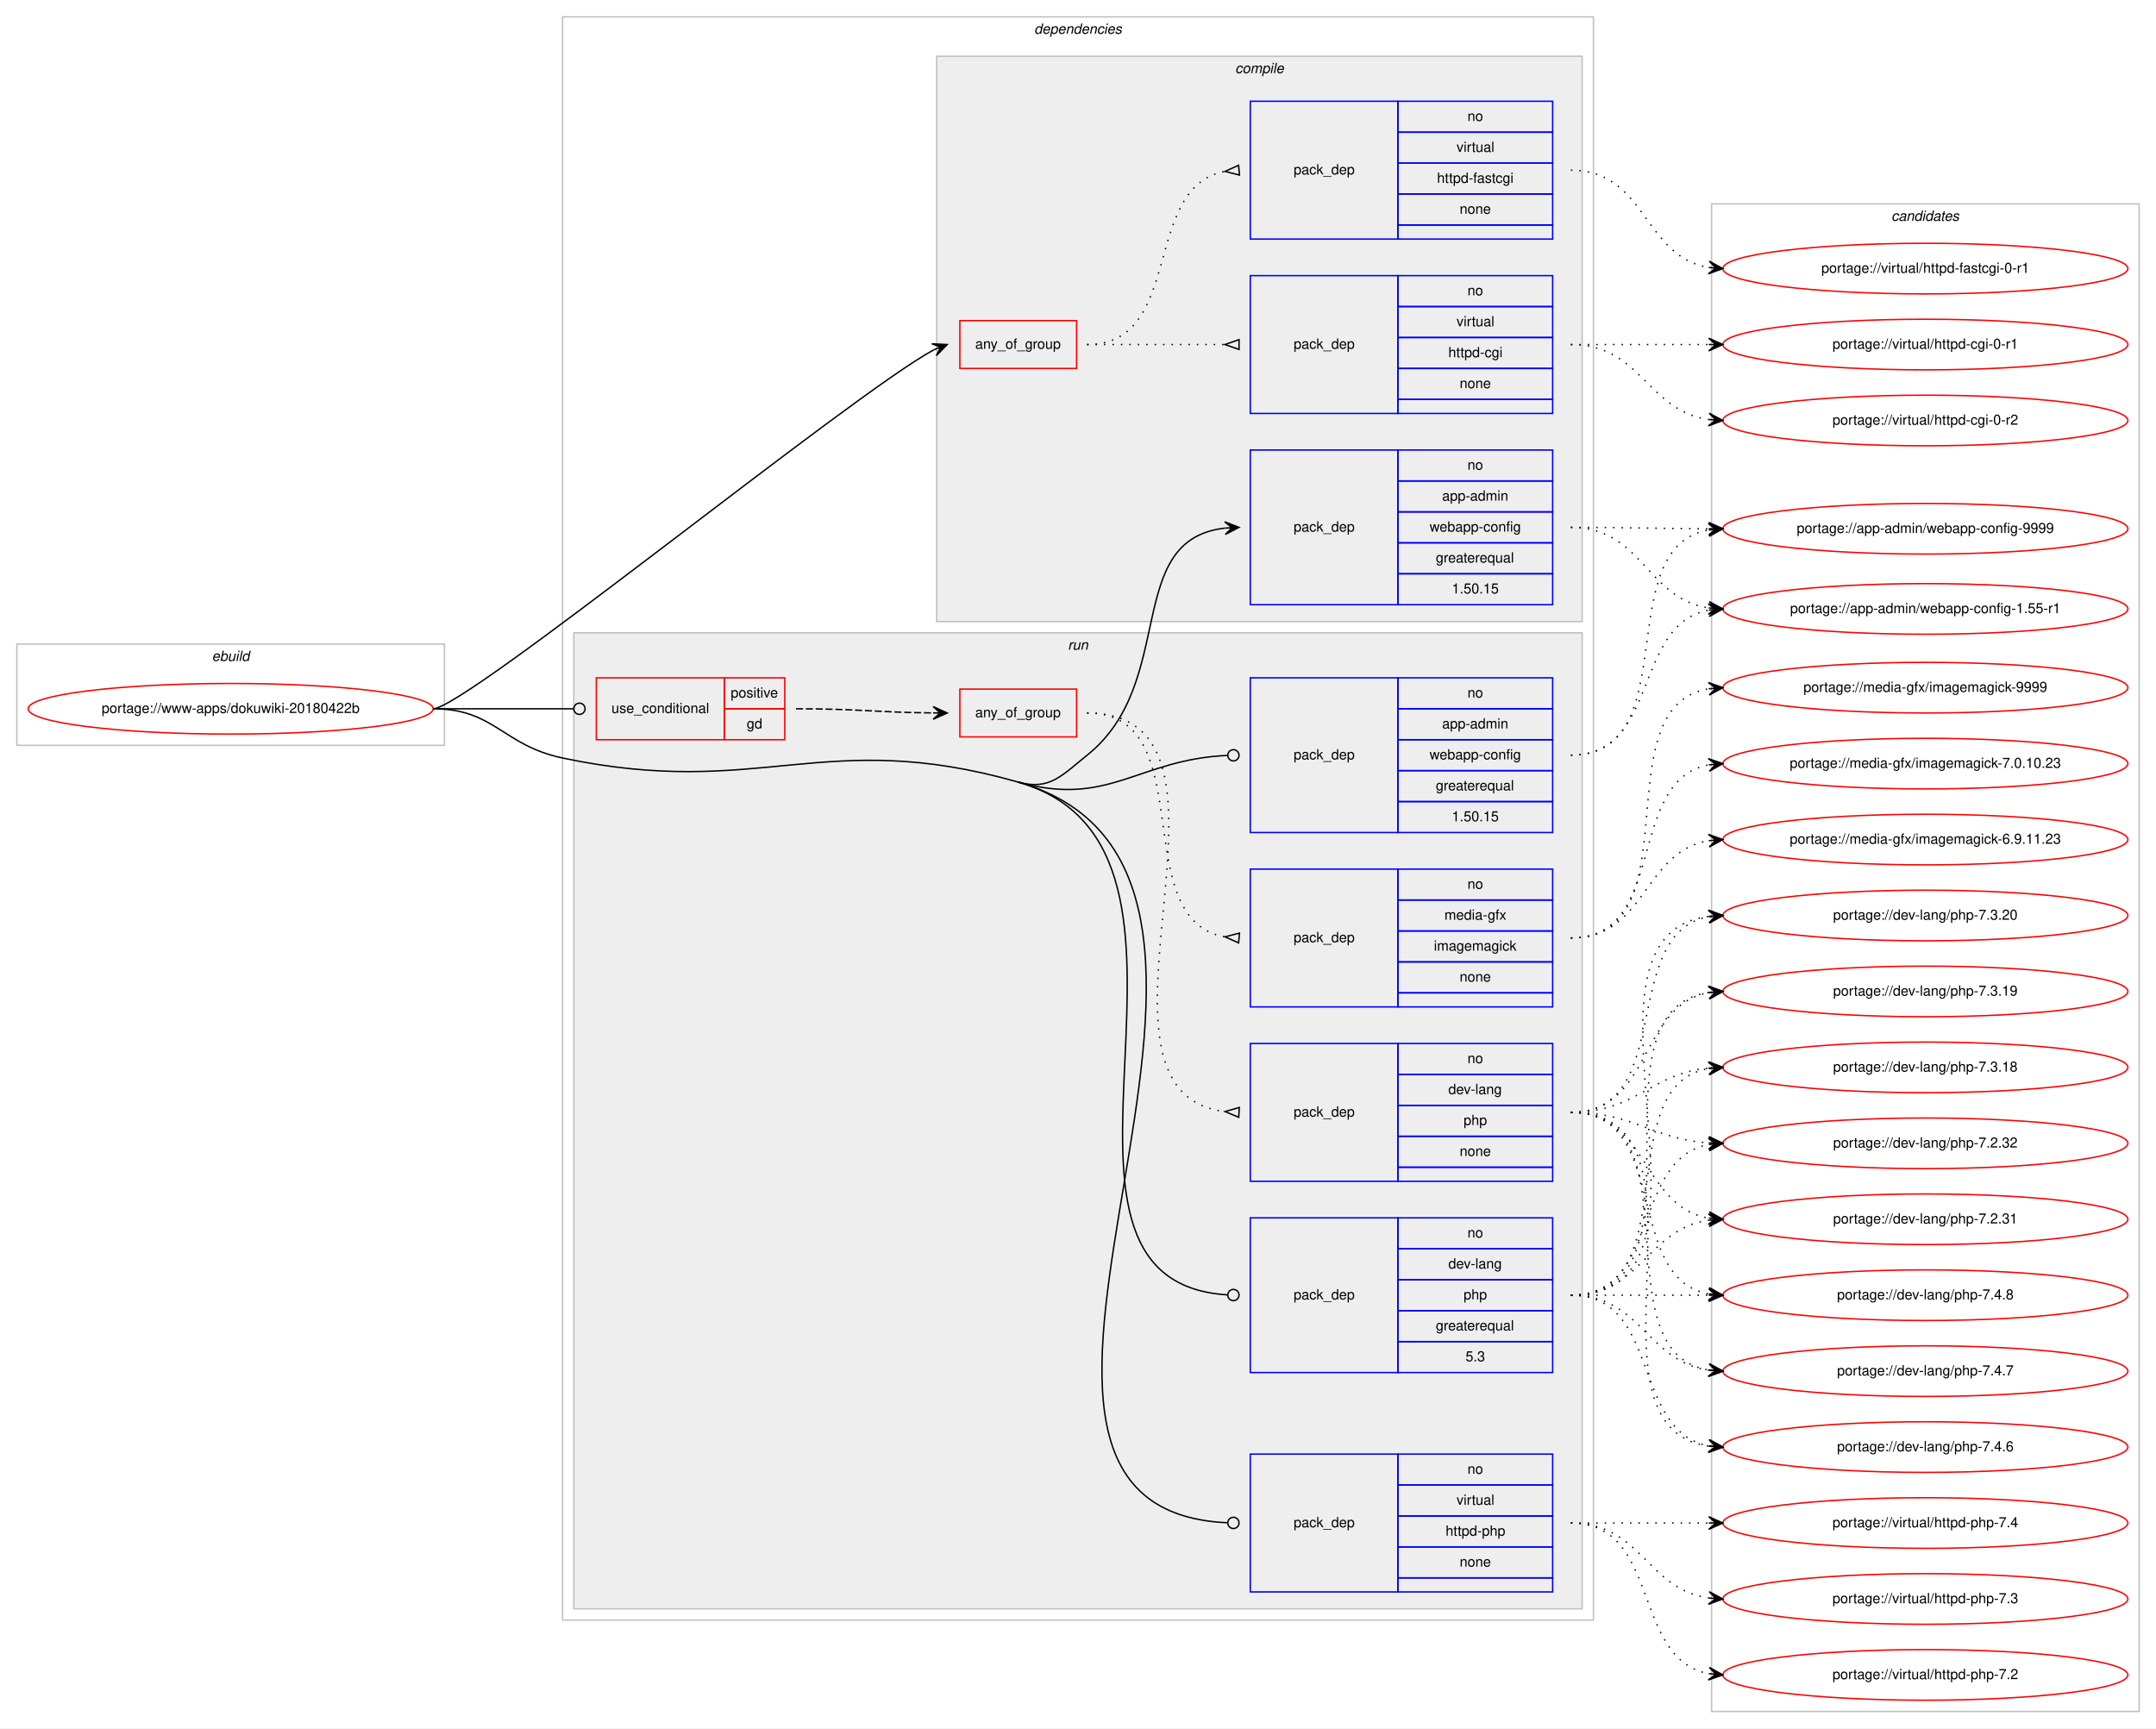
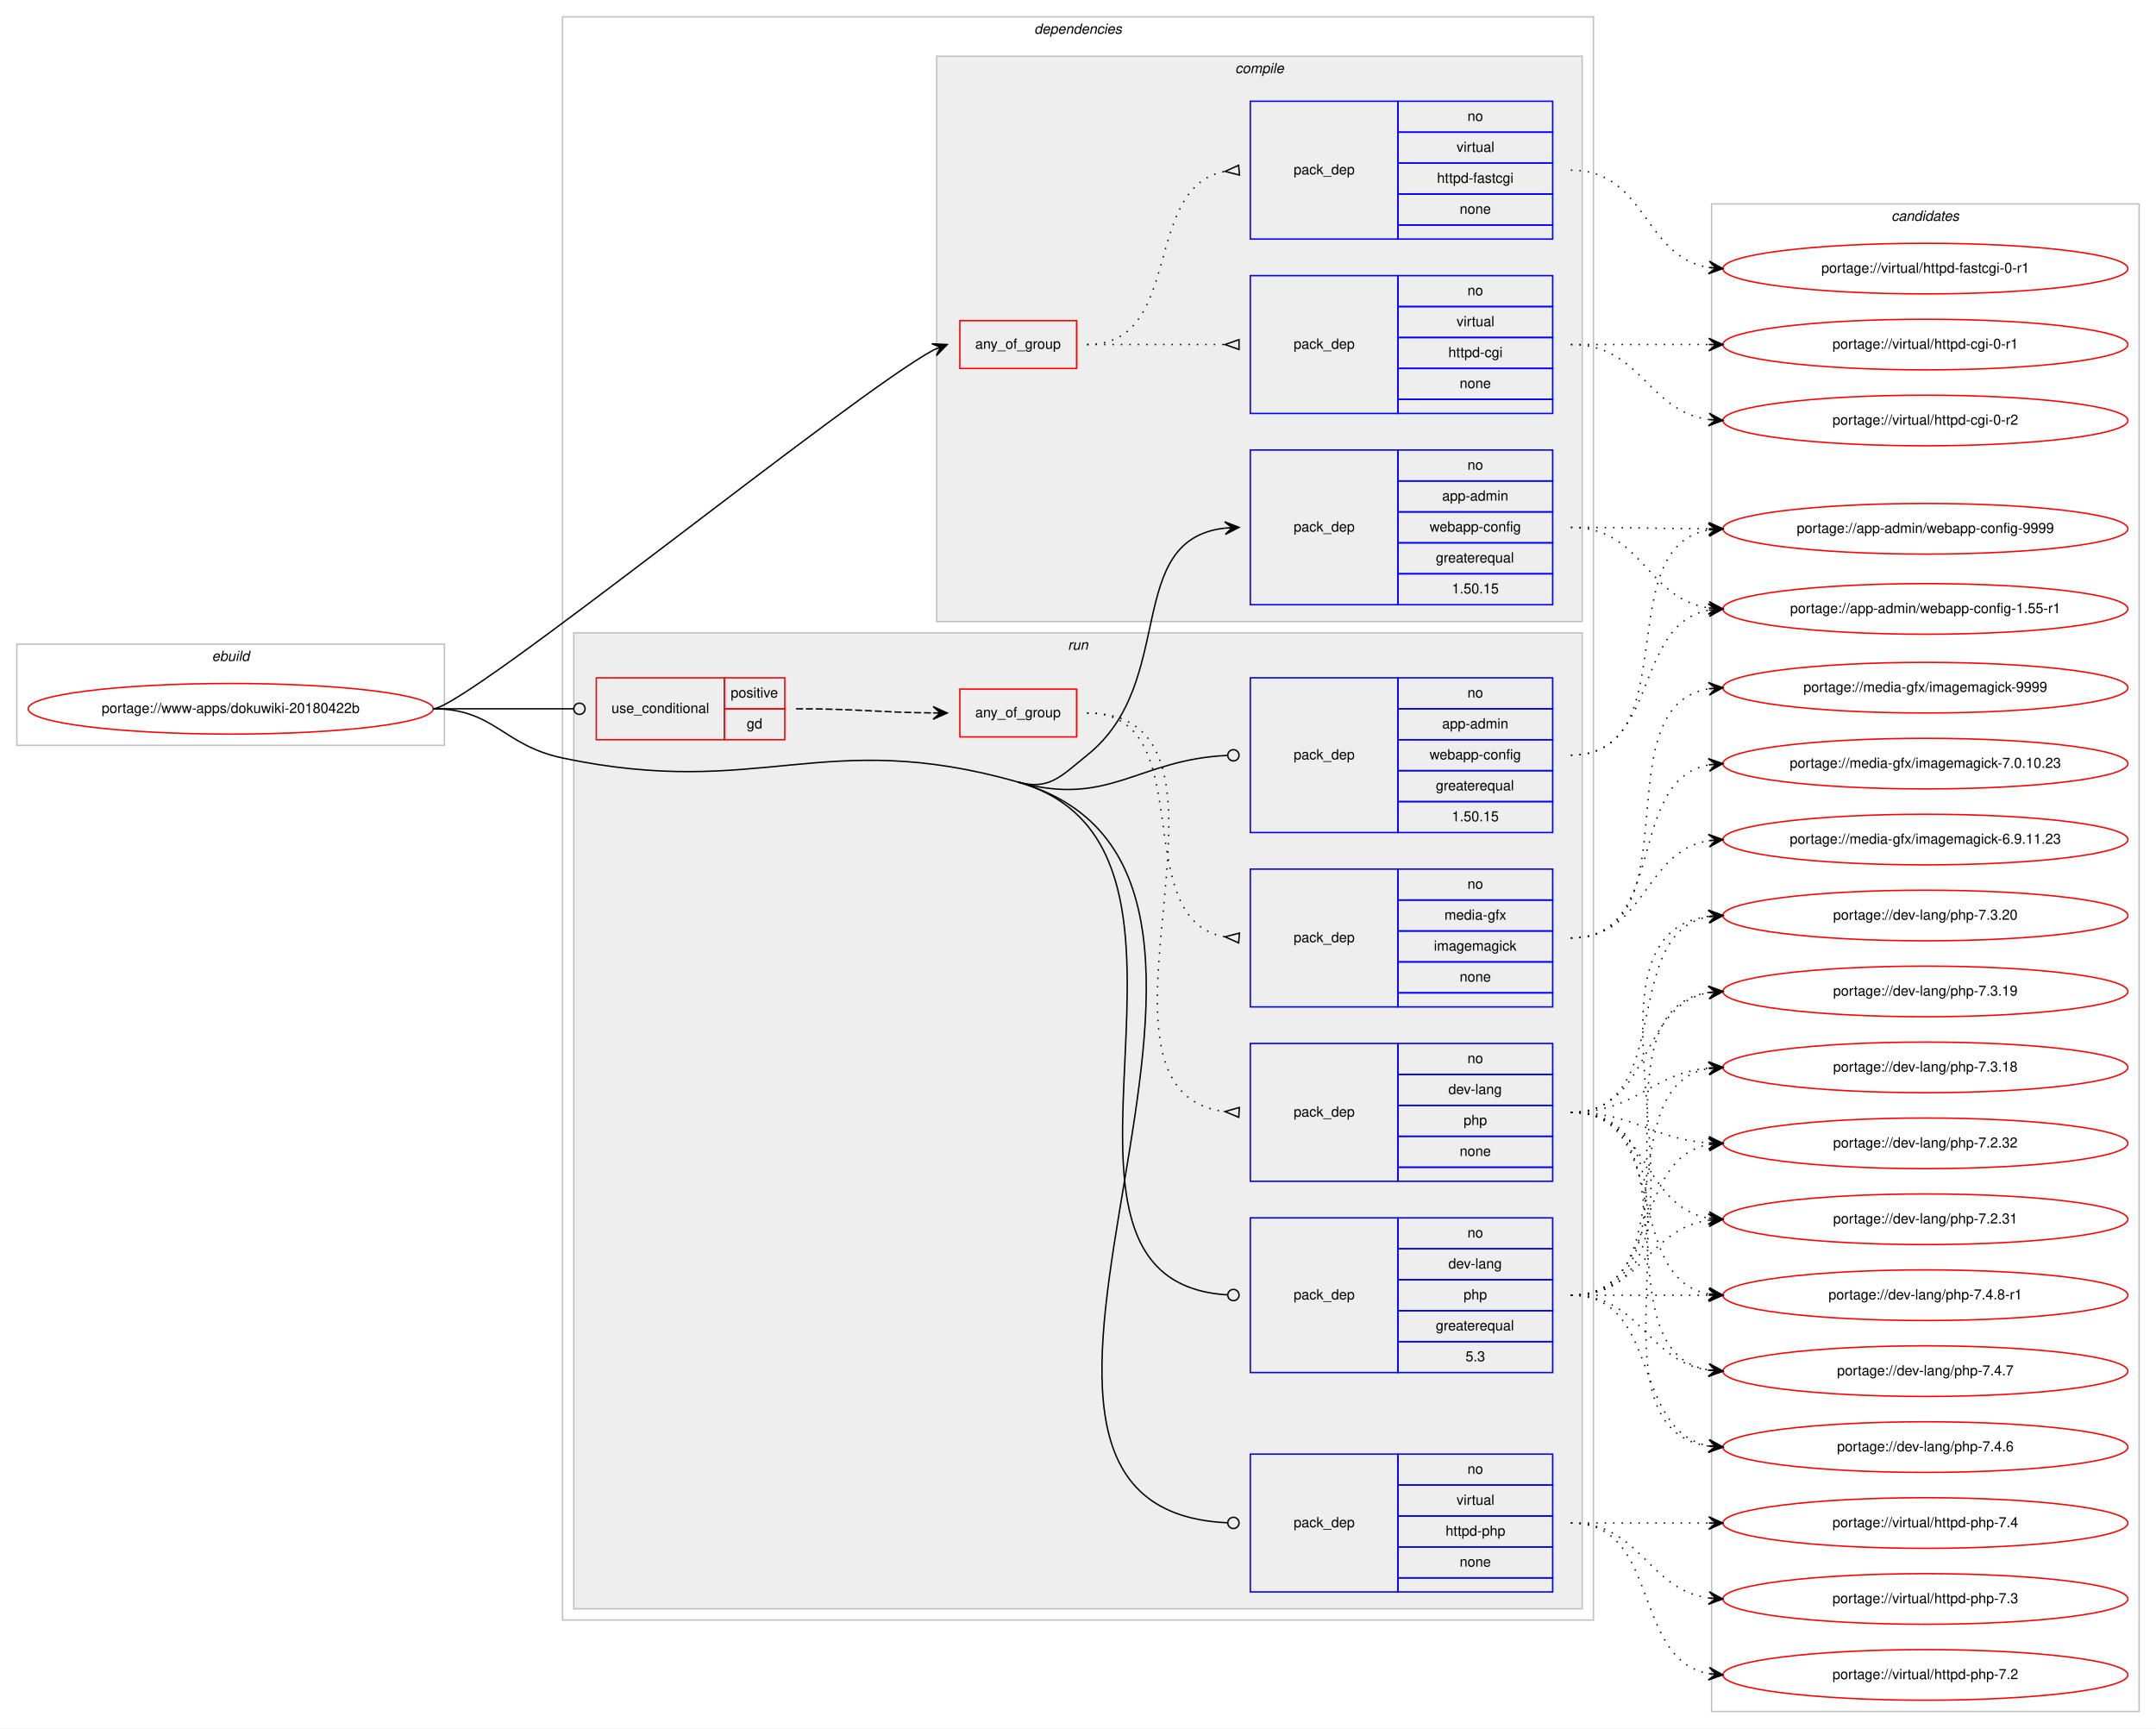
<svg xmlns="http://www.w3.org/2000/svg" xmlns:xlink="http://www.w3.org/1999/xlink" width="1533pt" height="1229pt" viewBox="0.00 0.00 1533.00 1229.00">
  <g id="graph0" class="graph" transform="scale(1 1) rotate(0) translate(4 1225)">
    <polygon fill="#ffffff" stroke="transparent" points="-4,4 -4,-1225 1529,-1225 1529,4 -4,4" />
    <g id="clust1" class="cluster">
      <polygon fill="none" stroke="#c0c0c0" points="8,-695 8,-767 312,-767 312,-695 8,-695" />
      <text text-anchor="start" x="146.663" y="-755" font-family="Helvetica,sans-Serif" font-style="italic" font-size="10.00" fill="#000000">ebuild</text>
    </g>
    <g id="clust2" class="cluster">
      <polygon fill="none" stroke="#c0c0c0" points="396,-73 396,-1213 1129,-1213 1129,-73 396,-73" />
      <text text-anchor="start" x="731.375" y="-1201" font-family="Helvetica,sans-Serif" font-style="italic" font-size="10.00" fill="#000000">dependencies</text>
    </g>
    <g id="clust3" class="cluster">
      <polygon fill="#eeeeee" stroke="#c0c0c0" points="662,-783 662,-1185 1121,-1185 1121,-783 662,-783" />
      <text text-anchor="start" x="874.278" y="-1173" font-family="Helvetica,sans-Serif" font-style="italic" font-size="10.00" fill="#000000">compile</text>
    </g>
    <g id="clust9" class="cluster">
      <polygon fill="#eeeeee" stroke="#c0c0c0" points="404,-81 404,-775 1121,-775 1121,-81 404,-81" />
      <text text-anchor="start" x="755.277" y="-763" font-family="Helvetica,sans-Serif" font-style="italic" font-size="10.00" fill="#000000">run</text>
    </g>
    <g id="clust17" class="cluster">
      <polygon fill="none" stroke="#c0c0c0" points="1213,-8 1213,-1080 1517,-1080 1517,-8 1213,-8" />
      <text text-anchor="start" x="1340.824" y="-1068" font-family="Helvetica,sans-Serif" font-style="italic" font-size="10.00" fill="#000000">candidates</text>
    </g>
    <g id="node1" class="node">
      <g id="a_node1">
        <a xlink:href="../www-apps/dokuwiki-20180422b.svg" xlink:title="portage://www-apps/dokuwiki-20180422b">
          <ellipse fill="none" stroke="#ff0000" cx="160" cy="-721" rx="144" ry="18" />
          <text text-anchor="middle" x="160" y="-718" font-family="Helvetica,sans-Serif" font-size="10.00" fill="#000000">portage://www-apps/dokuwiki-20180422b</text>
        </a>
      </g>
    </g>
    <g id="node2" class="node">
      <polygon fill="none" stroke="#ff0000" points="678.5,-963 678.5,-997 761.5,-997 761.5,-963 678.5,-963" />
      <text text-anchor="start" x="689.431" y="-977" font-family="Helvetica,sans-Serif" font-size="10.00" fill="#000000">any_of_group</text>
    </g>
    <g id="edge3" class="edge">
      <path fill="none" stroke="#000000" d="M304,-721C327.137,-721 601.652,-944.859 660.139,-976.339" />
      <polygon fill="#000000" stroke="#000000" points="669.5,-980 658.548,-980.548 664.843,-978.179 660.187,-976.357 660.187,-976.357 660.187,-976.357 664.843,-978.179 661.826,-972.167 669.5,-980 669.5,-980" />
    </g>
    <g id="node5" class="node">
      <polygon fill="none" stroke="#0000ff" points="885,-795 885,-905 990,-905 990,-795 885,-795" />
      <text text-anchor="start" x="915.823" y="-847" font-family="Helvetica,sans-Serif" font-size="10.00" fill="#000000">pack_dep</text>
      <polygon fill="none" stroke="#0000ff" points="990,-883 990,-905 1100,-905 1100,-883 990,-883" />
      <text text-anchor="start" x="1039.441" y="-891" font-family="Helvetica,sans-Serif" font-size="10.00" fill="#000000">no</text>
      <polygon fill="none" stroke="#0000ff" points="990,-861 990,-883 1100,-883 1100,-861 990,-861" />
      <text text-anchor="start" x="1021.385" y="-869" font-family="Helvetica,sans-Serif" font-size="10.00" fill="#000000">app-admin</text>
      <polygon fill="none" stroke="#0000ff" points="990,-839 990,-861 1100,-861 1100,-839 990,-839" />
      <text text-anchor="start" x="1012.491" y="-847" font-family="Helvetica,sans-Serif" font-size="10.00" fill="#000000">webapp-config</text>
      <polygon fill="none" stroke="#0000ff" points="990,-817 990,-839 1100,-839 1100,-817 990,-817" />
      <text text-anchor="start" x="1016.936" y="-825" font-family="Helvetica,sans-Serif" font-size="10.00" fill="#000000">greaterequal</text>
      <polygon fill="none" stroke="#0000ff" points="990,-795 990,-817 1100,-817 1100,-795 990,-795" />
      <text text-anchor="start" x="1028.323" y="-803" font-family="Helvetica,sans-Serif" font-size="10.00" fill="#000000">1.50.15</text>
    </g>
    <g id="edge4" class="edge">
      <path fill="none" stroke="#000000" d="M719.5,-669C742.173,-662.577 750.597,-673.281 769,-688 833.805,-739.833 794.058,-841.235 867.005,-849.466" />
      <polygon fill="#000000" stroke="#000000" points="877,-850 866.774,-853.96 872.007,-849.733 867.014,-849.467 867.014,-849.467 867.014,-849.467 872.007,-849.733 867.254,-844.973 877,-850 877,-850" />
    </g>
    <g id="node6" class="node">
      <polygon fill="none" stroke="#ff0000" points="420,-699 420,-743 511,-743 511,-699 420,-699" />
      <text text-anchor="start" x="430.767" y="-718" font-family="Helvetica,sans-Serif" font-size="10.00" fill="#000000">use_conditional</text>
      <polygon fill="none" stroke="#ff0000" points="511,-721 511,-743 554,-743 554,-721 511,-721" />
      <text text-anchor="start" x="515.553" y="-729" font-family="Helvetica,sans-Serif" font-size="10.00" fill="#000000">positive</text>
      <polygon fill="none" stroke="#ff0000" points="511,-699 511,-721 554,-721 554,-699 511,-699" />
      <text text-anchor="start" x="526.941" y="-707" font-family="Helvetica,sans-Serif" font-size="10.00" fill="#000000">gd</text>
    </g>
    <g id="edge8" class="edge">
      <path fill="none" stroke="#000000" d="M304,-721C349.188,-721 362.47,-721 403.919,-721" />
      <ellipse fill="none" stroke="#000000" cx="408" cy="-721" rx="4" ry="4" />
    </g>
    <g id="node10" class="node">
      <polygon fill="none" stroke="#0000ff" points="885,-633 885,-743 990,-743 990,-633 885,-633" />
      <text text-anchor="start" x="915.823" y="-685" font-family="Helvetica,sans-Serif" font-size="10.00" fill="#000000">pack_dep</text>
      <polygon fill="none" stroke="#0000ff" points="990,-721 990,-743 1100,-743 1100,-721 990,-721" />
      <text text-anchor="start" x="1039.441" y="-729" font-family="Helvetica,sans-Serif" font-size="10.00" fill="#000000">no</text>
      <polygon fill="none" stroke="#0000ff" points="990,-699 990,-721 1100,-721 1100,-699 990,-699" />
      <text text-anchor="start" x="1021.385" y="-707" font-family="Helvetica,sans-Serif" font-size="10.00" fill="#000000">app-admin</text>
      <polygon fill="none" stroke="#0000ff" points="990,-677 990,-699 1100,-699 1100,-677 990,-677" />
      <text text-anchor="start" x="1012.491" y="-685" font-family="Helvetica,sans-Serif" font-size="10.00" fill="#000000">webapp-config</text>
      <polygon fill="none" stroke="#0000ff" points="990,-655 990,-677 1100,-677 1100,-655 990,-655" />
      <text text-anchor="start" x="1016.936" y="-663" font-family="Helvetica,sans-Serif" font-size="10.00" fill="#000000">greaterequal</text>
      <polygon fill="none" stroke="#0000ff" points="990,-633 990,-655 1100,-655 1100,-633 990,-633" />
      <text text-anchor="start" x="1028.323" y="-641" font-family="Helvetica,sans-Serif" font-size="10.00" fill="#000000">1.50.15</text>
    </g>
    <g id="edge9" class="edge">
      <path fill="none" stroke="#000000" d="M719.5,-669C784.688,-650.533 804.922,-685.102 868.966,-687.831" />
      <ellipse fill="none" stroke="#000000" cx="873.001" cy="-687.916" rx="4" ry="4" />
    </g>
    <g id="node11" class="node">
      <polygon fill="none" stroke="#0000ff" points="885,-249 885,-359 990,-359 990,-249 885,-249" />
      <text text-anchor="start" x="915.823" y="-301" font-family="Helvetica,sans-Serif" font-size="10.00" fill="#000000">pack_dep</text>
      <polygon fill="none" stroke="#0000ff" points="990,-337 990,-359 1100,-359 1100,-337 990,-337" />
      <text text-anchor="start" x="1039.441" y="-345" font-family="Helvetica,sans-Serif" font-size="10.00" fill="#000000">no</text>
      <polygon fill="none" stroke="#0000ff" points="990,-315 990,-337 1100,-337 1100,-315 990,-315" />
      <text text-anchor="start" x="1025.829" y="-323" font-family="Helvetica,sans-Serif" font-size="10.00" fill="#000000">dev-lang</text>
      <polygon fill="none" stroke="#0000ff" points="990,-293 990,-315 1100,-315 1100,-293 990,-293" />
      <text text-anchor="start" x="1036.661" y="-301" font-family="Helvetica,sans-Serif" font-size="10.00" fill="#000000">php</text>
      <polygon fill="none" stroke="#0000ff" points="990,-271 990,-293 1100,-293 1100,-271 990,-271" />
      <text text-anchor="start" x="1016.936" y="-279" font-family="Helvetica,sans-Serif" font-size="10.00" fill="#000000">greaterequal</text>
      <polygon fill="none" stroke="#0000ff" points="990,-249 990,-271 1100,-271 1100,-249 990,-249" />
      <text text-anchor="start" x="1038.052" y="-257" font-family="Helvetica,sans-Serif" font-size="10.00" fill="#000000">5.3</text>
    </g>
    <g id="edge10" class="edge">
      <path fill="none" stroke="#000000" d="M719.5,-669C886.835,-621.596 706.143,-313.836 868.983,-304.23" />
      <ellipse fill="none" stroke="#000000" cx="873.002" cy="-304.115" rx="4" ry="4" />
    </g>
    <g id="node12" class="node">
      <polygon fill="none" stroke="#0000ff" points="885,-93 885,-191 990,-191 990,-93 885,-93" />
      <text text-anchor="start" x="915.823" y="-139" font-family="Helvetica,sans-Serif" font-size="10.00" fill="#000000">pack_dep</text>
      <polygon fill="none" stroke="#0000ff" points="990,-169 990,-191 1100,-191 1100,-169 990,-169" />
      <text text-anchor="start" x="1039.441" y="-177" font-family="Helvetica,sans-Serif" font-size="10.00" fill="#000000">no</text>
      <polygon fill="none" stroke="#0000ff" points="990,-147 990,-169 1100,-169 1100,-147 990,-147" />
      <text text-anchor="start" x="1031.668" y="-155" font-family="Helvetica,sans-Serif" font-size="10.00" fill="#000000">virtual</text>
      <polygon fill="none" stroke="#0000ff" points="990,-125 990,-147 1100,-147 1100,-125 990,-125" />
      <text text-anchor="start" x="1023.88" y="-133" font-family="Helvetica,sans-Serif" font-size="10.00" fill="#000000">httpd-php</text>
      <polygon fill="none" stroke="#0000ff" points="990,-103 990,-125 1100,-125 1100,-103 990,-103" />
      <text text-anchor="start" x="1033.882" y="-111" font-family="Helvetica,sans-Serif" font-size="10.00" fill="#000000">none</text>
      <polygon fill="none" stroke="#0000ff" points="990,-93 990,-103 1100,-103 1100,-93 990,-93" />
    </g>
    <g id="edge11" class="edge">
      <path fill="none" stroke="#000000" d="M719.5,-669C952.061,-603.117 639.707,-152.291 868.977,-142.173" />
      <ellipse fill="none" stroke="#000000" cx="873.001" cy="-142.086" rx="4" ry="4" />
      <path fill="none" stroke="#000000" d="M304,-721C347.748,-721 353.195,-695.035 396,-686 536.872,-656.266 580.975,-708.243 719.5,-669" />
    </g>
    <g id="node3" class="node">
      <polygon fill="none" stroke="#0000ff" points="885,-931 885,-1029 990,-1029 990,-931 885,-931" />
      <text text-anchor="start" x="915.823" y="-977" font-family="Helvetica,sans-Serif" font-size="10.00" fill="#000000">pack_dep</text>
      <polygon fill="none" stroke="#0000ff" points="990,-1007 990,-1029 1100,-1029 1100,-1007 990,-1007" />
      <text text-anchor="start" x="1039.441" y="-1015" font-family="Helvetica,sans-Serif" font-size="10.00" fill="#000000">no</text>
      <polygon fill="none" stroke="#0000ff" points="990,-985 990,-1007 1100,-1007 1100,-985 990,-985" />
      <text text-anchor="start" x="1031.668" y="-993" font-family="Helvetica,sans-Serif" font-size="10.00" fill="#000000">virtual</text>
      <polygon fill="none" stroke="#0000ff" points="990,-963 990,-985 1100,-985 1100,-963 990,-963" />
      <text text-anchor="start" x="1025.829" y="-971" font-family="Helvetica,sans-Serif" font-size="10.00" fill="#000000">httpd-cgi</text>
      <polygon fill="none" stroke="#0000ff" points="990,-941 990,-963 1100,-963 1100,-941 990,-941" />
      <text text-anchor="start" x="1033.882" y="-949" font-family="Helvetica,sans-Serif" font-size="10.00" fill="#000000">none</text>
      <polygon fill="none" stroke="#0000ff" points="990,-931 990,-941 1100,-941 1100,-931 990,-931" />
    </g>
    <g id="edge1" class="edge">
      <path fill="none" stroke="#000000" stroke-dasharray="1,5" d="M769,-980C813.438,-980 827.02,-980 866.878,-980" />
      <polygon fill="none" stroke="#000000" points="877,-983.5 867,-980 877,-976.5 877,-983.5" />
    </g>
    <g id="node4" class="node">
      <polygon fill="none" stroke="#0000ff" points="885,-1055 885,-1153 990,-1153 990,-1055 885,-1055" />
      <text text-anchor="start" x="915.823" y="-1101" font-family="Helvetica,sans-Serif" font-size="10.00" fill="#000000">pack_dep</text>
      <polygon fill="none" stroke="#0000ff" points="990,-1131 990,-1153 1100,-1153 1100,-1131 990,-1131" />
      <text text-anchor="start" x="1039.441" y="-1139" font-family="Helvetica,sans-Serif" font-size="10.00" fill="#000000">no</text>
      <polygon fill="none" stroke="#0000ff" points="990,-1109 990,-1131 1100,-1131 1100,-1109 990,-1109" />
      <text text-anchor="start" x="1031.668" y="-1117" font-family="Helvetica,sans-Serif" font-size="10.00" fill="#000000">virtual</text>
      <polygon fill="none" stroke="#0000ff" points="990,-1087 990,-1109 1100,-1109 1100,-1087 990,-1087" />
      <text text-anchor="start" x="1017.77" y="-1095" font-family="Helvetica,sans-Serif" font-size="10.00" fill="#000000">httpd-fastcgi</text>
      <polygon fill="none" stroke="#0000ff" points="990,-1065 990,-1087 1100,-1087 1100,-1065 990,-1065" />
      <text text-anchor="start" x="1033.882" y="-1073" font-family="Helvetica,sans-Serif" font-size="10.00" fill="#000000">none</text>
      <polygon fill="none" stroke="#0000ff" points="990,-1055 990,-1065 1100,-1065 1100,-1055 990,-1055" />
    </g>
    <g id="edge2" class="edge">
      <path fill="none" stroke="#000000" stroke-dasharray="1,5" d="M769,-980C838.372,-980 807.506,-1091.726 866.698,-1103.073" />
      <polygon fill="none" stroke="#000000" points="876.686,-1107.486 867.04,-1103.104 877.314,-1100.514 876.686,-1107.486" />
    </g>
    <g id="node13" class="node">
      <g id="a_node13">
        <a xlink:href="../virtual/httpd-cgi-0-r2.svg" xlink:title="portage://virtual/httpd-cgi-0-r2">
          <ellipse fill="none" stroke="#ff0000" cx="1365" cy="-926" rx="144" ry="18" />
          <text text-anchor="middle" x="1365" y="-923" font-family="Helvetica,sans-Serif" font-size="10.00" fill="#000000">portage://virtual/httpd-cgi-0-r2</text>
        </a>
      </g>
    </g>
    <g id="edge12" class="edge">
      <path fill="none" stroke="#000000" stroke-dasharray="1,5" d="M1113,-980C1163.102,-980 1167.012,-932.934 1210.979,-926.683" />
      <polygon fill="#000000" stroke="#000000" points="1221,-926 1211.329,-931.169 1216.012,-926.34 1211.023,-926.68 1211.023,-926.68 1211.023,-926.68 1216.012,-926.34 1210.717,-922.19 1221,-926 1221,-926" />
    </g>
    <g id="node14" class="node">
      <g id="a_node14">
        <a xlink:href="../virtual/httpd-cgi-0-r1.svg" xlink:title="portage://virtual/httpd-cgi-0-r1">
          <ellipse fill="none" stroke="#ff0000" cx="1365" cy="-980" rx="144" ry="18" />
          <text text-anchor="middle" x="1365" y="-977" font-family="Helvetica,sans-Serif" font-size="10.00" fill="#000000">portage://virtual/httpd-cgi-0-r1</text>
        </a>
      </g>
    </g>
    <g id="edge13" class="edge">
      <path fill="none" stroke="#000000" stroke-dasharray="1,5" d="M1113,-980C1157.438,-980 1171.02,-980 1210.878,-980" />
      <polygon fill="#000000" stroke="#000000" points="1221,-980 1211,-984.5 1216,-980 1211,-980 1211,-980 1211,-980 1216,-980 1211,-975.5 1221,-980 1221,-980" />
    </g>
    <g id="node15" class="node">
      <g id="a_node15">
        <a xlink:href="../virtual/httpd-fastcgi-0-r1.svg" xlink:title="portage://virtual/httpd-fastcgi-0-r1">
          <ellipse fill="none" stroke="#ff0000" cx="1365" cy="-1034" rx="144" ry="18" />
          <text text-anchor="middle" x="1365" y="-1031" font-family="Helvetica,sans-Serif" font-size="10.00" fill="#000000">portage://virtual/httpd-fastcgi-0-r1</text>
        </a>
      </g>
    </g>
    <g id="edge14" class="edge">
      <path fill="none" stroke="#000000" stroke-dasharray="1,5" d="M1113,-1104C1166.626,-1104 1164.351,-1042.477 1210.989,-1034.786" />
      <polygon fill="#000000" stroke="#000000" points="1221,-1034 1211.383,-1039.269 1216.015,-1034.391 1211.031,-1034.783 1211.031,-1034.783 1211.031,-1034.783 1216.015,-1034.391 1210.678,-1030.297 1221,-1034 1221,-1034" />
    </g>
    <g id="node16" class="node">
      <g id="a_node16">
        <a xlink:href="../app-admin/webapp-config-9999.svg" xlink:title="portage://app-admin/webapp-config-9999">
          <ellipse fill="none" stroke="#ff0000" cx="1365" cy="-849" rx="144" ry="18" />
          <text text-anchor="middle" x="1365" y="-846" font-family="Helvetica,sans-Serif" font-size="10.00" fill="#000000">portage://app-admin/webapp-config-9999</text>
        </a>
      </g>
    </g>
    <g id="edge15" class="edge">
      <path fill="none" stroke="#000000" stroke-dasharray="1,5" d="M1113,-850C1157.439,-850 1171.019,-849.143 1210.878,-849.016" />
      <polygon fill="#000000" stroke="#000000" points="1221,-849 1211.007,-853.516 1216,-849.008 1211,-849.016 1211,-849.016 1211,-849.016 1216,-849.008 1210.993,-844.516 1221,-849 1221,-849" />
    </g>
    <g id="node17" class="node">
      <g id="a_node17">
        <a xlink:href="../app-admin/webapp-config-1.55-r1.svg" xlink:title="portage://app-admin/webapp-config-1.55-r1">
          <ellipse fill="none" stroke="#ff0000" cx="1365" cy="-792" rx="144" ry="18" />
          <text text-anchor="middle" x="1365" y="-789" font-family="Helvetica,sans-Serif" font-size="10.00" fill="#000000">portage://app-admin/webapp-config-1.55-r1</text>
        </a>
      </g>
    </g>
    <g id="edge16" class="edge">
      <path fill="none" stroke="#000000" stroke-dasharray="1,5" d="M1113,-850C1163.866,-850 1166.4,-799.447 1210.847,-792.733" />
      <polygon fill="#000000" stroke="#000000" points="1221,-792 1211.35,-797.209 1216.013,-792.36 1211.026,-792.721 1211.026,-792.721 1211.026,-792.721 1216.013,-792.36 1210.702,-788.232 1221,-792 1221,-792" />
    </g>
    <g id="node7" class="node">
      <polygon fill="none" stroke="#ff0000" points="678.5,-701 678.5,-735 761.5,-735 761.5,-701 678.5,-701" />
      <text text-anchor="start" x="689.431" y="-715" font-family="Helvetica,sans-Serif" font-size="10.00" fill="#000000">any_of_group</text>
    </g>
    <g id="edge7" class="edge">
      <path fill="none" stroke="#000000" stroke-dasharray="5,2" d="M562,-721C606.249,-721 619.738,-718.429 659.422,-718.047" />
      <polygon fill="#000000" stroke="#000000" points="669.5,-718 659.521,-722.547 664.5,-718.023 659.5,-718.047 659.5,-718.047 659.5,-718.047 664.5,-718.023 659.479,-713.547 669.5,-718 669.5,-718" />
    </g>
    <g id="node8" class="node">
      <polygon fill="none" stroke="#0000ff" points="885,-385 885,-483 990,-483 990,-385 885,-385" />
      <text text-anchor="start" x="915.823" y="-431" font-family="Helvetica,sans-Serif" font-size="10.00" fill="#000000">pack_dep</text>
      <polygon fill="none" stroke="#0000ff" points="990,-461 990,-483 1100,-483 1100,-461 990,-461" />
      <text text-anchor="start" x="1039.441" y="-469" font-family="Helvetica,sans-Serif" font-size="10.00" fill="#000000">no</text>
      <polygon fill="none" stroke="#0000ff" points="990,-439 990,-461 1100,-461 1100,-439 990,-439" />
      <text text-anchor="start" x="1025.829" y="-447" font-family="Helvetica,sans-Serif" font-size="10.00" fill="#000000">dev-lang</text>
      <polygon fill="none" stroke="#0000ff" points="990,-417 990,-439 1100,-439 1100,-417 990,-417" />
      <text text-anchor="start" x="1036.661" y="-425" font-family="Helvetica,sans-Serif" font-size="10.00" fill="#000000">php</text>
      <polygon fill="none" stroke="#0000ff" points="990,-395 990,-417 1100,-417 1100,-395 990,-395" />
      <text text-anchor="start" x="1033.882" y="-403" font-family="Helvetica,sans-Serif" font-size="10.00" fill="#000000">none</text>
      <polygon fill="none" stroke="#0000ff" points="990,-385 990,-395 1100,-395 1100,-385 990,-385" />
    </g>
    <g id="edge5" class="edge">
      <path fill="none" stroke="#000000" stroke-dasharray="1,5" d="M769,-718C900.48,-718 750.3,-448.779 866.927,-434.582" />
      <polygon fill="none" stroke="#000000" points="877.202,-437.494 867.017,-434.577 876.798,-430.506 877.202,-437.494" />
    </g>
    <g id="node9" class="node">
      <polygon fill="none" stroke="#0000ff" points="885,-509 885,-607 990,-607 990,-509 885,-509" />
      <text text-anchor="start" x="915.823" y="-555" font-family="Helvetica,sans-Serif" font-size="10.00" fill="#000000">pack_dep</text>
      <polygon fill="none" stroke="#0000ff" points="990,-585 990,-607 1100,-607 1100,-585 990,-585" />
      <text text-anchor="start" x="1039.441" y="-593" font-family="Helvetica,sans-Serif" font-size="10.00" fill="#000000">no</text>
      <polygon fill="none" stroke="#0000ff" points="990,-563 990,-585 1100,-585 1100,-563 990,-563" />
      <text text-anchor="start" x="1023.054" y="-571" font-family="Helvetica,sans-Serif" font-size="10.00" fill="#000000">media-gfx</text>
      <polygon fill="none" stroke="#0000ff" points="990,-541 990,-563 1100,-563 1100,-541 990,-541" />
      <text text-anchor="start" x="1015.554" y="-549" font-family="Helvetica,sans-Serif" font-size="10.00" fill="#000000">imagemagick</text>
      <polygon fill="none" stroke="#0000ff" points="990,-519 990,-541 1100,-541 1100,-519 990,-519" />
      <text text-anchor="start" x="1033.882" y="-527" font-family="Helvetica,sans-Serif" font-size="10.00" fill="#000000">none</text>
      <polygon fill="none" stroke="#0000ff" points="990,-509 990,-519 1100,-519 1100,-509 990,-509" />
    </g>
    <g id="edge6" class="edge">
      <path fill="none" stroke="#000000" stroke-dasharray="1,5" d="M769,-718C851.109,-718 796.394,-571.455 866.744,-558.861" />
      <polygon fill="none" stroke="#000000" points="877.293,-561.488 867.035,-558.837 876.707,-554.512 877.293,-561.488" />
    </g>
    <g id="node18" class="node">
      <g id="a_node18">
-         <a xlink:href="../dev-lang/php-7.4.8.svg" xlink:title="portage://dev-lang/php-7.4.8">
+         <a xlink:href="../dev-lang/php-7.4.8-r1.svg" xlink:title="portage://dev-lang/php-7.4.8-r1">
          <ellipse fill="none" stroke="#ff0000" cx="1365" cy="-304" rx="144" ry="18" />
-           <text text-anchor="middle" x="1365" y="-301" font-family="Helvetica,sans-Serif" font-size="10.00" fill="#000000">portage://dev-lang/php-7.4.8</text>
+           <text text-anchor="middle" x="1365" y="-301" font-family="Helvetica,sans-Serif" font-size="10.00" fill="#000000">portage://dev-lang/php-7.4.8-r1</text>
        </a>
      </g>
    </g>
    <g id="edge17" class="edge">
      <path fill="none" stroke="#000000" stroke-dasharray="1,5" d="M1113,-434C1184.447,-434 1149.729,-316.385 1210.809,-304.9" />
      <polygon fill="#000000" stroke="#000000" points="1221,-304 1211.434,-309.362 1216.019,-304.44 1211.039,-304.879 1211.039,-304.879 1211.039,-304.879 1216.019,-304.44 1210.643,-300.397 1221,-304 1221,-304" />
    </g>
    <g id="node19" class="node">
      <g id="a_node19">
        <a xlink:href="../dev-lang/php-7.4.7.svg" xlink:title="portage://dev-lang/php-7.4.7">
          <ellipse fill="none" stroke="#ff0000" cx="1365" cy="-250" rx="144" ry="18" />
          <text text-anchor="middle" x="1365" y="-247" font-family="Helvetica,sans-Serif" font-size="10.00" fill="#000000">portage://dev-lang/php-7.4.7</text>
        </a>
      </g>
    </g>
    <g id="edge18" class="edge">
      <path fill="none" stroke="#000000" stroke-dasharray="1,5" d="M1113,-434C1204.12,-434 1132.285,-264.094 1210.675,-250.82" />
      <polygon fill="#000000" stroke="#000000" points="1221,-250 1211.388,-255.278 1216.016,-250.396 1211.031,-250.792 1211.031,-250.792 1211.031,-250.792 1216.016,-250.396 1210.675,-246.306 1221,-250 1221,-250" />
    </g>
    <g id="node20" class="node">
      <g id="a_node20">
        <a xlink:href="../dev-lang/php-7.4.6.svg" xlink:title="portage://dev-lang/php-7.4.6">
          <ellipse fill="none" stroke="#ff0000" cx="1365" cy="-196" rx="144" ry="18" />
          <text text-anchor="middle" x="1365" y="-193" font-family="Helvetica,sans-Serif" font-size="10.00" fill="#000000">portage://dev-lang/php-7.4.6</text>
        </a>
      </g>
    </g>
    <g id="edge19" class="edge">
      <path fill="none" stroke="#000000" stroke-dasharray="1,5" d="M1113,-434C1225.529,-434 1112.376,-210.643 1210.8,-196.683" />
      <polygon fill="#000000" stroke="#000000" points="1221,-196 1211.323,-201.158 1216.011,-196.334 1211.022,-196.668 1211.022,-196.668 1211.022,-196.668 1216.011,-196.334 1210.722,-192.178 1221,-196 1221,-196" />
    </g>
    <g id="node21" class="node">
      <g id="a_node21">
        <a xlink:href="../dev-lang/php-7.3.20.svg" xlink:title="portage://dev-lang/php-7.3.20">
          <ellipse fill="none" stroke="#ff0000" cx="1365" cy="-574" rx="144" ry="18" />
          <text text-anchor="middle" x="1365" y="-571" font-family="Helvetica,sans-Serif" font-size="10.00" fill="#000000">portage://dev-lang/php-7.3.20</text>
        </a>
      </g>
    </g>
    <g id="edge20" class="edge">
      <path fill="none" stroke="#000000" stroke-dasharray="1,5" d="M1113,-434C1187.901,-434 1146.744,-561.183 1210.765,-573.106" />
      <polygon fill="#000000" stroke="#000000" points="1221,-574 1210.646,-577.613 1216.019,-573.565 1211.038,-573.13 1211.038,-573.13 1211.038,-573.13 1216.019,-573.565 1211.429,-568.647 1221,-574 1221,-574" />
    </g>
    <g id="node22" class="node">
      <g id="a_node22">
        <a xlink:href="../dev-lang/php-7.3.19.svg" xlink:title="portage://dev-lang/php-7.3.19">
          <ellipse fill="none" stroke="#ff0000" cx="1365" cy="-520" rx="144" ry="18" />
          <text text-anchor="middle" x="1365" y="-517" font-family="Helvetica,sans-Serif" font-size="10.00" fill="#000000">portage://dev-lang/php-7.3.19</text>
        </a>
      </g>
    </g>
    <g id="edge21" class="edge">
      <path fill="none" stroke="#000000" stroke-dasharray="1,5" d="M1113,-434C1170.764,-434 1161.104,-510.217 1210.967,-519.149" />
      <polygon fill="#000000" stroke="#000000" points="1221,-520 1210.655,-523.639 1216.018,-519.577 1211.036,-519.155 1211.036,-519.155 1211.036,-519.155 1216.018,-519.577 1211.416,-514.671 1221,-520 1221,-520" />
    </g>
    <g id="node23" class="node">
      <g id="a_node23">
        <a xlink:href="../dev-lang/php-7.3.18.svg" xlink:title="portage://dev-lang/php-7.3.18">
          <ellipse fill="none" stroke="#ff0000" cx="1365" cy="-466" rx="144" ry="18" />
          <text text-anchor="middle" x="1365" y="-463" font-family="Helvetica,sans-Serif" font-size="10.00" fill="#000000">portage://dev-lang/php-7.3.18</text>
        </a>
      </g>
    </g>
    <g id="edge22" class="edge">
      <path fill="none" stroke="#000000" stroke-dasharray="1,5" d="M1113,-434C1159.445,-434 1169.579,-461.542 1210.776,-465.523" />
      <polygon fill="#000000" stroke="#000000" points="1221,-466 1210.801,-470.029 1216.005,-465.767 1211.011,-465.534 1211.011,-465.534 1211.011,-465.534 1216.005,-465.767 1211.221,-461.039 1221,-466 1221,-466" />
    </g>
    <g id="node24" class="node">
      <g id="a_node24">
        <a xlink:href="../dev-lang/php-7.2.32.svg" xlink:title="portage://dev-lang/php-7.2.32">
          <ellipse fill="none" stroke="#ff0000" cx="1365" cy="-412" rx="144" ry="18" />
          <text text-anchor="middle" x="1365" y="-409" font-family="Helvetica,sans-Serif" font-size="10.00" fill="#000000">portage://dev-lang/php-7.2.32</text>
        </a>
      </g>
    </g>
    <g id="edge23" class="edge">
      <path fill="none" stroke="#000000" stroke-dasharray="1,5" d="M1113,-434C1158.446,-434 1170.361,-415.065 1210.961,-412.328" />
      <polygon fill="#000000" stroke="#000000" points="1221,-412 1211.152,-416.824 1216.003,-412.163 1211.005,-412.327 1211.005,-412.327 1211.005,-412.327 1216.003,-412.163 1210.858,-407.829 1221,-412 1221,-412" />
    </g>
    <g id="node25" class="node">
      <g id="a_node25">
        <a xlink:href="../dev-lang/php-7.2.31.svg" xlink:title="portage://dev-lang/php-7.2.31">
          <ellipse fill="none" stroke="#ff0000" cx="1365" cy="-358" rx="144" ry="18" />
          <text text-anchor="middle" x="1365" y="-355" font-family="Helvetica,sans-Serif" font-size="10.00" fill="#000000">portage://dev-lang/php-7.2.31</text>
        </a>
      </g>
    </g>
    <g id="edge24" class="edge">
      <path fill="none" stroke="#000000" stroke-dasharray="1,5" d="M1113,-434C1168.025,-434 1163.214,-367.203 1210.759,-358.853" />
      <polygon fill="#000000" stroke="#000000" points="1221,-358 1211.408,-363.315 1216.017,-358.415 1211.035,-358.831 1211.035,-358.831 1211.035,-358.831 1216.017,-358.415 1210.661,-354.346 1221,-358 1221,-358" />
    </g>
    <g id="node26" class="node">
      <g id="a_node26">
        <a xlink:href="../media-gfx/imagemagick-9999.svg" xlink:title="portage://media-gfx/imagemagick-9999">
          <ellipse fill="none" stroke="#ff0000" cx="1365" cy="-736" rx="144" ry="18" />
          <text text-anchor="middle" x="1365" y="-733" font-family="Helvetica,sans-Serif" font-size="10.00" fill="#000000">portage://media-gfx/imagemagick-9999</text>
        </a>
      </g>
    </g>
    <g id="edge25" class="edge">
      <path fill="none" stroke="#000000" stroke-dasharray="1,5" d="M1113,-558C1201.919,-558 1134.228,-722.365 1210.912,-735.206" />
      <polygon fill="#000000" stroke="#000000" points="1221,-736 1210.678,-739.702 1216.015,-735.608 1211.031,-735.216 1211.031,-735.216 1211.031,-735.216 1216.015,-735.608 1211.384,-730.73 1221,-736 1221,-736" />
    </g>
    <g id="node27" class="node">
      <g id="a_node27">
        <a xlink:href="../media-gfx/imagemagick-7.0.10.23.svg" xlink:title="portage://media-gfx/imagemagick-7.0.10.23">
          <ellipse fill="none" stroke="#ff0000" cx="1365" cy="-682" rx="144" ry="18" />
          <text text-anchor="middle" x="1365" y="-679" font-family="Helvetica,sans-Serif" font-size="10.00" fill="#000000">portage://media-gfx/imagemagick-7.0.10.23</text>
        </a>
      </g>
    </g>
    <g id="edge26" class="edge">
      <path fill="none" stroke="#000000" stroke-dasharray="1,5" d="M1113,-558C1182.372,-558 1151.506,-669.726 1210.698,-681.073" />
      <polygon fill="#000000" stroke="#000000" points="1221,-682 1210.637,-685.586 1216.02,-681.552 1211.04,-681.104 1211.04,-681.104 1211.04,-681.104 1216.02,-681.552 1211.444,-676.622 1221,-682 1221,-682" />
    </g>
    <g id="node28" class="node">
      <g id="a_node28">
        <a xlink:href="../media-gfx/imagemagick-6.9.11.23.svg" xlink:title="portage://media-gfx/imagemagick-6.9.11.23">
          <ellipse fill="none" stroke="#ff0000" cx="1365" cy="-628" rx="144" ry="18" />
          <text text-anchor="middle" x="1365" y="-625" font-family="Helvetica,sans-Serif" font-size="10.00" fill="#000000">portage://media-gfx/imagemagick-6.9.11.23</text>
        </a>
      </g>
    </g>
    <g id="edge27" class="edge">
      <path fill="none" stroke="#000000" stroke-dasharray="1,5" d="M1113,-558C1166.626,-558 1164.351,-619.523 1210.989,-627.214" />
      <polygon fill="#000000" stroke="#000000" points="1221,-628 1210.678,-631.703 1216.015,-627.609 1211.031,-627.217 1211.031,-627.217 1211.031,-627.217 1216.015,-627.609 1211.383,-622.731 1221,-628 1221,-628" />
    </g>
    <g id="edge28" class="edge">
      <path fill="none" stroke="#000000" stroke-dasharray="1,5" d="M1113,-688C1195.461,-688 1140.086,-835.461 1210.703,-848.134" />
      <polygon fill="#000000" stroke="#000000" points="1221,-849 1210.658,-852.646 1216.018,-848.581 1211.035,-848.162 1211.035,-848.162 1211.035,-848.162 1216.018,-848.581 1211.412,-843.678 1221,-849 1221,-849" />
    </g>
    <g id="edge29" class="edge">
      <path fill="none" stroke="#000000" stroke-dasharray="1,5" d="M1113,-688C1175.993,-688 1156.852,-780.936 1210.862,-791.101" />
      <polygon fill="#000000" stroke="#000000" points="1221,-792 1210.641,-795.599 1216.02,-791.558 1211.039,-791.116 1211.039,-791.116 1211.039,-791.116 1216.02,-791.558 1211.437,-786.634 1221,-792 1221,-792" />
    </g>
    <g id="edge30" class="edge">
      <path fill="none" stroke="#000000" stroke-dasharray="1,5" d="M1113,-304C1157.438,-304 1171.02,-304 1210.878,-304" />
      <polygon fill="#000000" stroke="#000000" points="1221,-304 1211,-308.5 1216,-304 1211,-304 1211,-304 1211,-304 1216,-304 1211,-299.5 1221,-304 1221,-304" />
    </g>
    <g id="edge31" class="edge">
      <path fill="none" stroke="#000000" stroke-dasharray="1,5" d="M1113,-304C1163.102,-304 1167.012,-256.934 1210.979,-250.683" />
      <polygon fill="#000000" stroke="#000000" points="1221,-250 1211.329,-255.169 1216.012,-250.34 1211.023,-250.68 1211.023,-250.68 1211.023,-250.68 1216.012,-250.34 1210.717,-246.19 1221,-250 1221,-250" />
    </g>
    <g id="edge32" class="edge">
      <path fill="none" stroke="#000000" stroke-dasharray="1,5" d="M1113,-304C1177.303,-304 1155.78,-207.09 1211.031,-196.869" />
      <polygon fill="#000000" stroke="#000000" points="1221,-196 1211.429,-201.352 1216.019,-196.434 1211.038,-196.869 1211.038,-196.869 1211.038,-196.869 1216.019,-196.434 1210.647,-192.386 1221,-196 1221,-196" />
    </g>
    <g id="edge33" class="edge">
      <path fill="none" stroke="#000000" stroke-dasharray="1,5" d="M1113,-304C1238.71,-304 1099.777,-559.436 1211.014,-573.405" />
      <polygon fill="#000000" stroke="#000000" points="1221,-574 1210.75,-577.898 1216.009,-573.703 1211.018,-573.405 1211.018,-573.405 1211.018,-573.405 1216.009,-573.703 1211.285,-568.913 1221,-574 1221,-574" />
    </g>
    <g id="edge34" class="edge">
      <path fill="none" stroke="#000000" stroke-dasharray="1,5" d="M1113,-304C1216.767,-304 1120.516,-505.894 1211.001,-519.301" />
      <polygon fill="#000000" stroke="#000000" points="1221,-520 1210.711,-523.792 1216.012,-519.652 1211.024,-519.303 1211.024,-519.303 1211.024,-519.303 1216.012,-519.652 1211.338,-514.814 1221,-520 1221,-520" />
    </g>
    <g id="edge35" class="edge">
      <path fill="none" stroke="#000000" stroke-dasharray="1,5" d="M1113,-304C1195.815,-304 1139.778,-452.377 1210.661,-465.128" />
      <polygon fill="#000000" stroke="#000000" points="1221,-466 1210.657,-469.644 1216.018,-465.58 1211.035,-465.16 1211.035,-465.16 1211.035,-465.16 1216.018,-465.58 1211.413,-460.676 1221,-466 1221,-466" />
    </g>
    <g id="edge36" class="edge">
      <path fill="none" stroke="#000000" stroke-dasharray="1,5" d="M1113,-304C1177.303,-304 1155.78,-400.91 1211.031,-411.131" />
      <polygon fill="#000000" stroke="#000000" points="1221,-412 1210.647,-415.614 1216.019,-411.566 1211.038,-411.131 1211.038,-411.131 1211.038,-411.131 1216.019,-411.566 1211.429,-406.648 1221,-412 1221,-412" />
    </g>
    <g id="edge37" class="edge">
      <path fill="none" stroke="#000000" stroke-dasharray="1,5" d="M1113,-304C1163.102,-304 1167.012,-351.066 1210.979,-357.317" />
      <polygon fill="#000000" stroke="#000000" points="1221,-358 1210.717,-361.81 1216.012,-357.66 1211.023,-357.32 1211.023,-357.32 1211.023,-357.32 1216.012,-357.66 1211.329,-352.831 1221,-358 1221,-358" />
    </g>
    <g id="node29" class="node">
      <g id="a_node29">
        <a xlink:href="../virtual/httpd-php-7.4.svg" xlink:title="portage://virtual/httpd-php-7.4">
          <ellipse fill="none" stroke="#ff0000" cx="1365" cy="-142" rx="144" ry="18" />
          <text text-anchor="middle" x="1365" y="-139" font-family="Helvetica,sans-Serif" font-size="10.00" fill="#000000">portage://virtual/httpd-php-7.4</text>
        </a>
      </g>
    </g>
    <g id="edge38" class="edge">
      <path fill="none" stroke="#000000" stroke-dasharray="1,5" d="M1113,-142C1157.438,-142 1171.02,-142 1210.878,-142" />
      <polygon fill="#000000" stroke="#000000" points="1221,-142 1211,-146.5 1216,-142 1211,-142 1211,-142 1211,-142 1216,-142 1211,-137.5 1221,-142 1221,-142" />
    </g>
    <g id="node30" class="node">
      <g id="a_node30">
        <a xlink:href="../virtual/httpd-php-7.3.svg" xlink:title="portage://virtual/httpd-php-7.3">
          <ellipse fill="none" stroke="#ff0000" cx="1365" cy="-88" rx="144" ry="18" />
          <text text-anchor="middle" x="1365" y="-85" font-family="Helvetica,sans-Serif" font-size="10.00" fill="#000000">portage://virtual/httpd-php-7.3</text>
        </a>
      </g>
    </g>
    <g id="edge39" class="edge">
      <path fill="none" stroke="#000000" stroke-dasharray="1,5" d="M1113,-142C1163.102,-142 1167.012,-94.934 1210.979,-88.683" />
      <polygon fill="#000000" stroke="#000000" points="1221,-88 1211.329,-93.169 1216.012,-88.34 1211.023,-88.68 1211.023,-88.68 1211.023,-88.68 1216.012,-88.34 1210.717,-84.19 1221,-88 1221,-88" />
    </g>
    <g id="node31" class="node">
      <g id="a_node31">
        <a xlink:href="../virtual/httpd-php-7.2.svg" xlink:title="portage://virtual/httpd-php-7.2">
          <ellipse fill="none" stroke="#ff0000" cx="1365" cy="-34" rx="144" ry="18" />
          <text text-anchor="middle" x="1365" y="-31" font-family="Helvetica,sans-Serif" font-size="10.00" fill="#000000">portage://virtual/httpd-php-7.2</text>
        </a>
      </g>
    </g>
    <g id="edge40" class="edge">
      <path fill="none" stroke="#000000" stroke-dasharray="1,5" d="M1113,-142C1177.303,-142 1155.78,-45.09 1211.031,-34.869" />
      <polygon fill="#000000" stroke="#000000" points="1221,-34 1211.429,-39.352 1216.019,-34.434 1211.038,-34.869 1211.038,-34.869 1211.038,-34.869 1216.019,-34.434 1210.647,-30.386 1221,-34 1221,-34" />
    </g>
  </g>
</svg>
